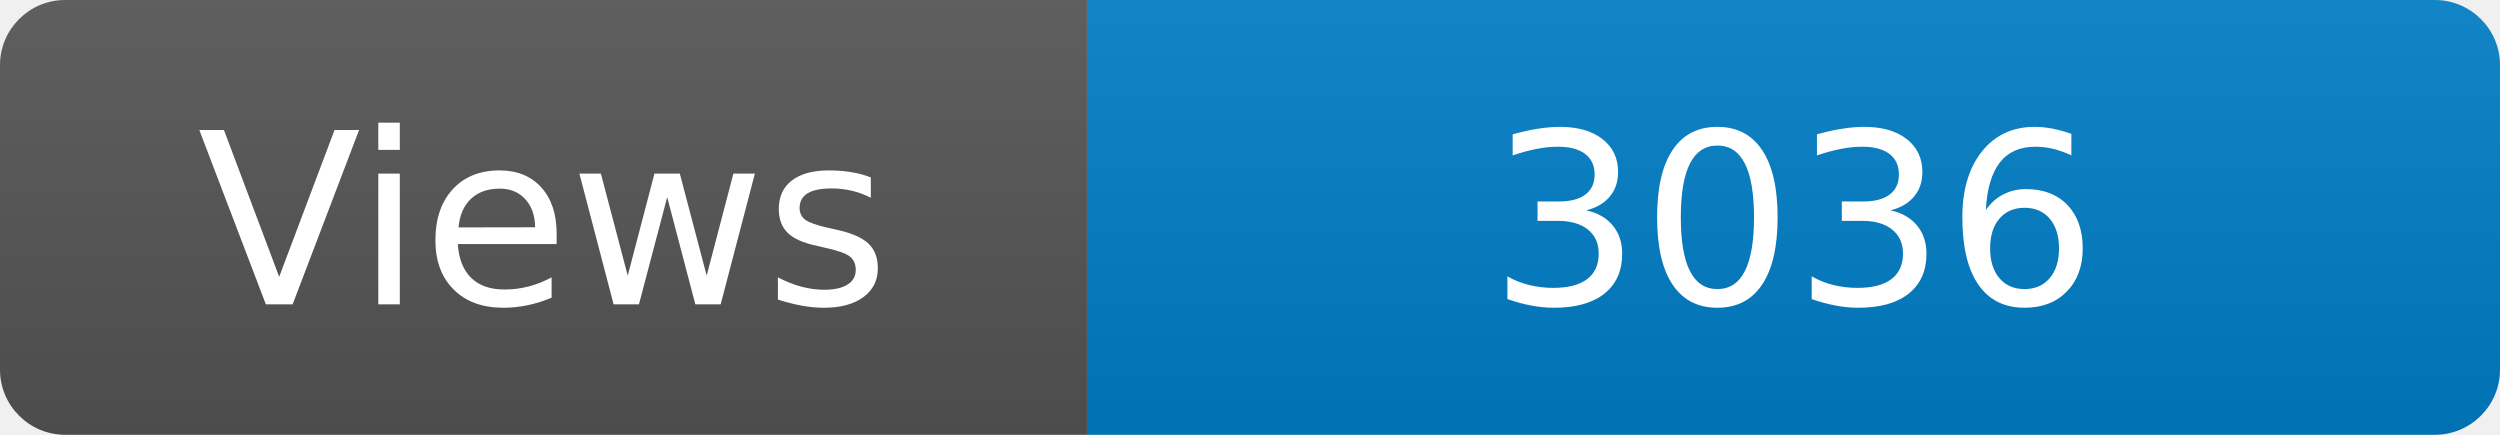
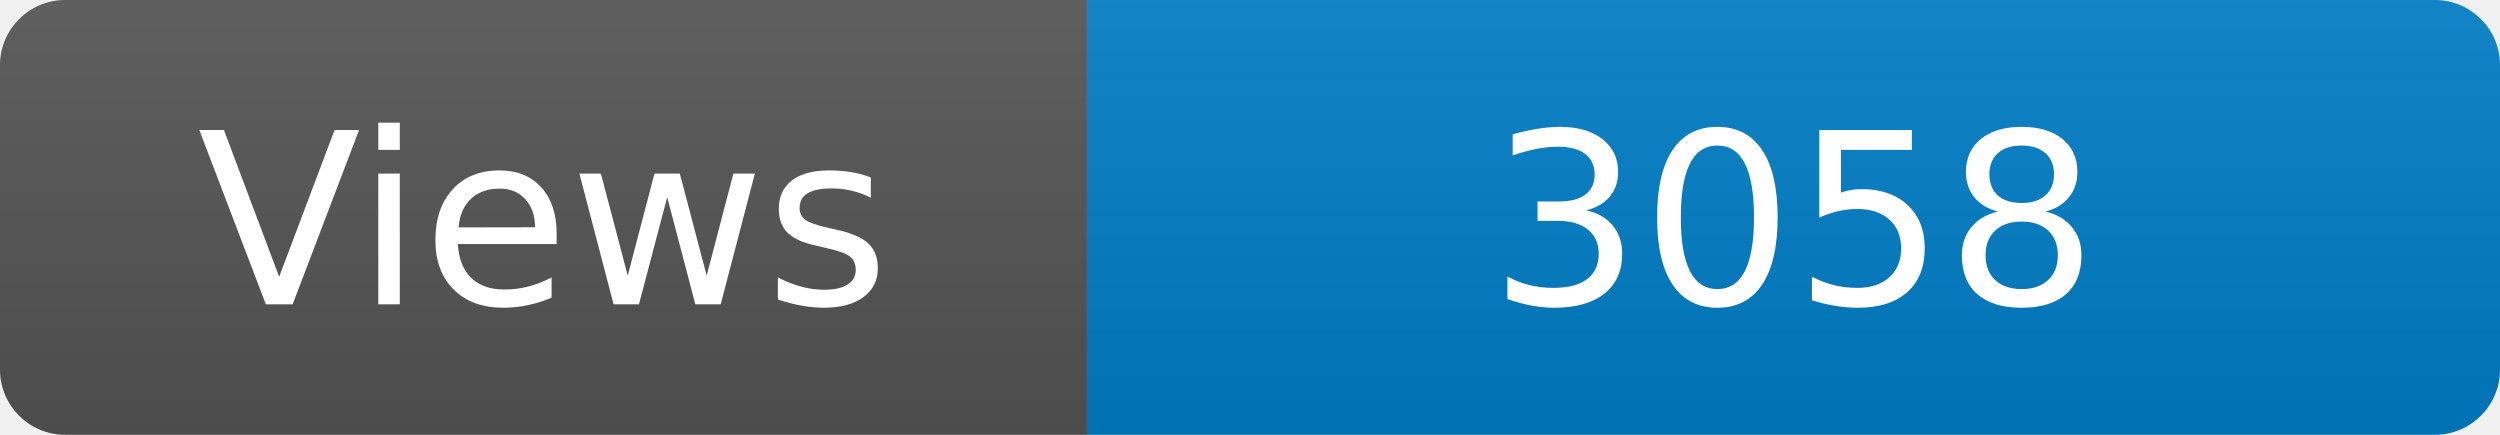
<svg xmlns="http://www.w3.org/2000/svg" width="115" height="20" role="img" aria-label="Maintained?: yes">
  <linearGradient id="s" x2="0" y2="100%">
    <stop offset="0" stop-color="#bbb" stop-opacity=".1" />
    <stop offset="1" stop-opacity=".1" />
  </linearGradient>
  <clipPath id="r">
    <rect width="115" height="20" rx="3" fill="#fff" />
  </clipPath>
  <g clip-path="url(#r)">
    <rect width="50" height="20" fill="#555" />
    <rect x="50" width="160" height="20" fill="#007ec6" />
    <rect width="115" height="20" fill="url(#s)" />
  </g>
  <g fill="#fff" text-anchor="middle" font-family="Verdana,Geneva,DejaVu Sans,sans-serif" font-size="110">
    <text x="250" y="140" transform="scale(.1)" fill="#fff">Views</text>
-     <text x="825" y="140" transform="scale(.1)" fill="#fff">3036</text>
+     <text x="825" y="140" transform="scale(.1)" fill="#fff">3058</text>
  </g>
</svg>
